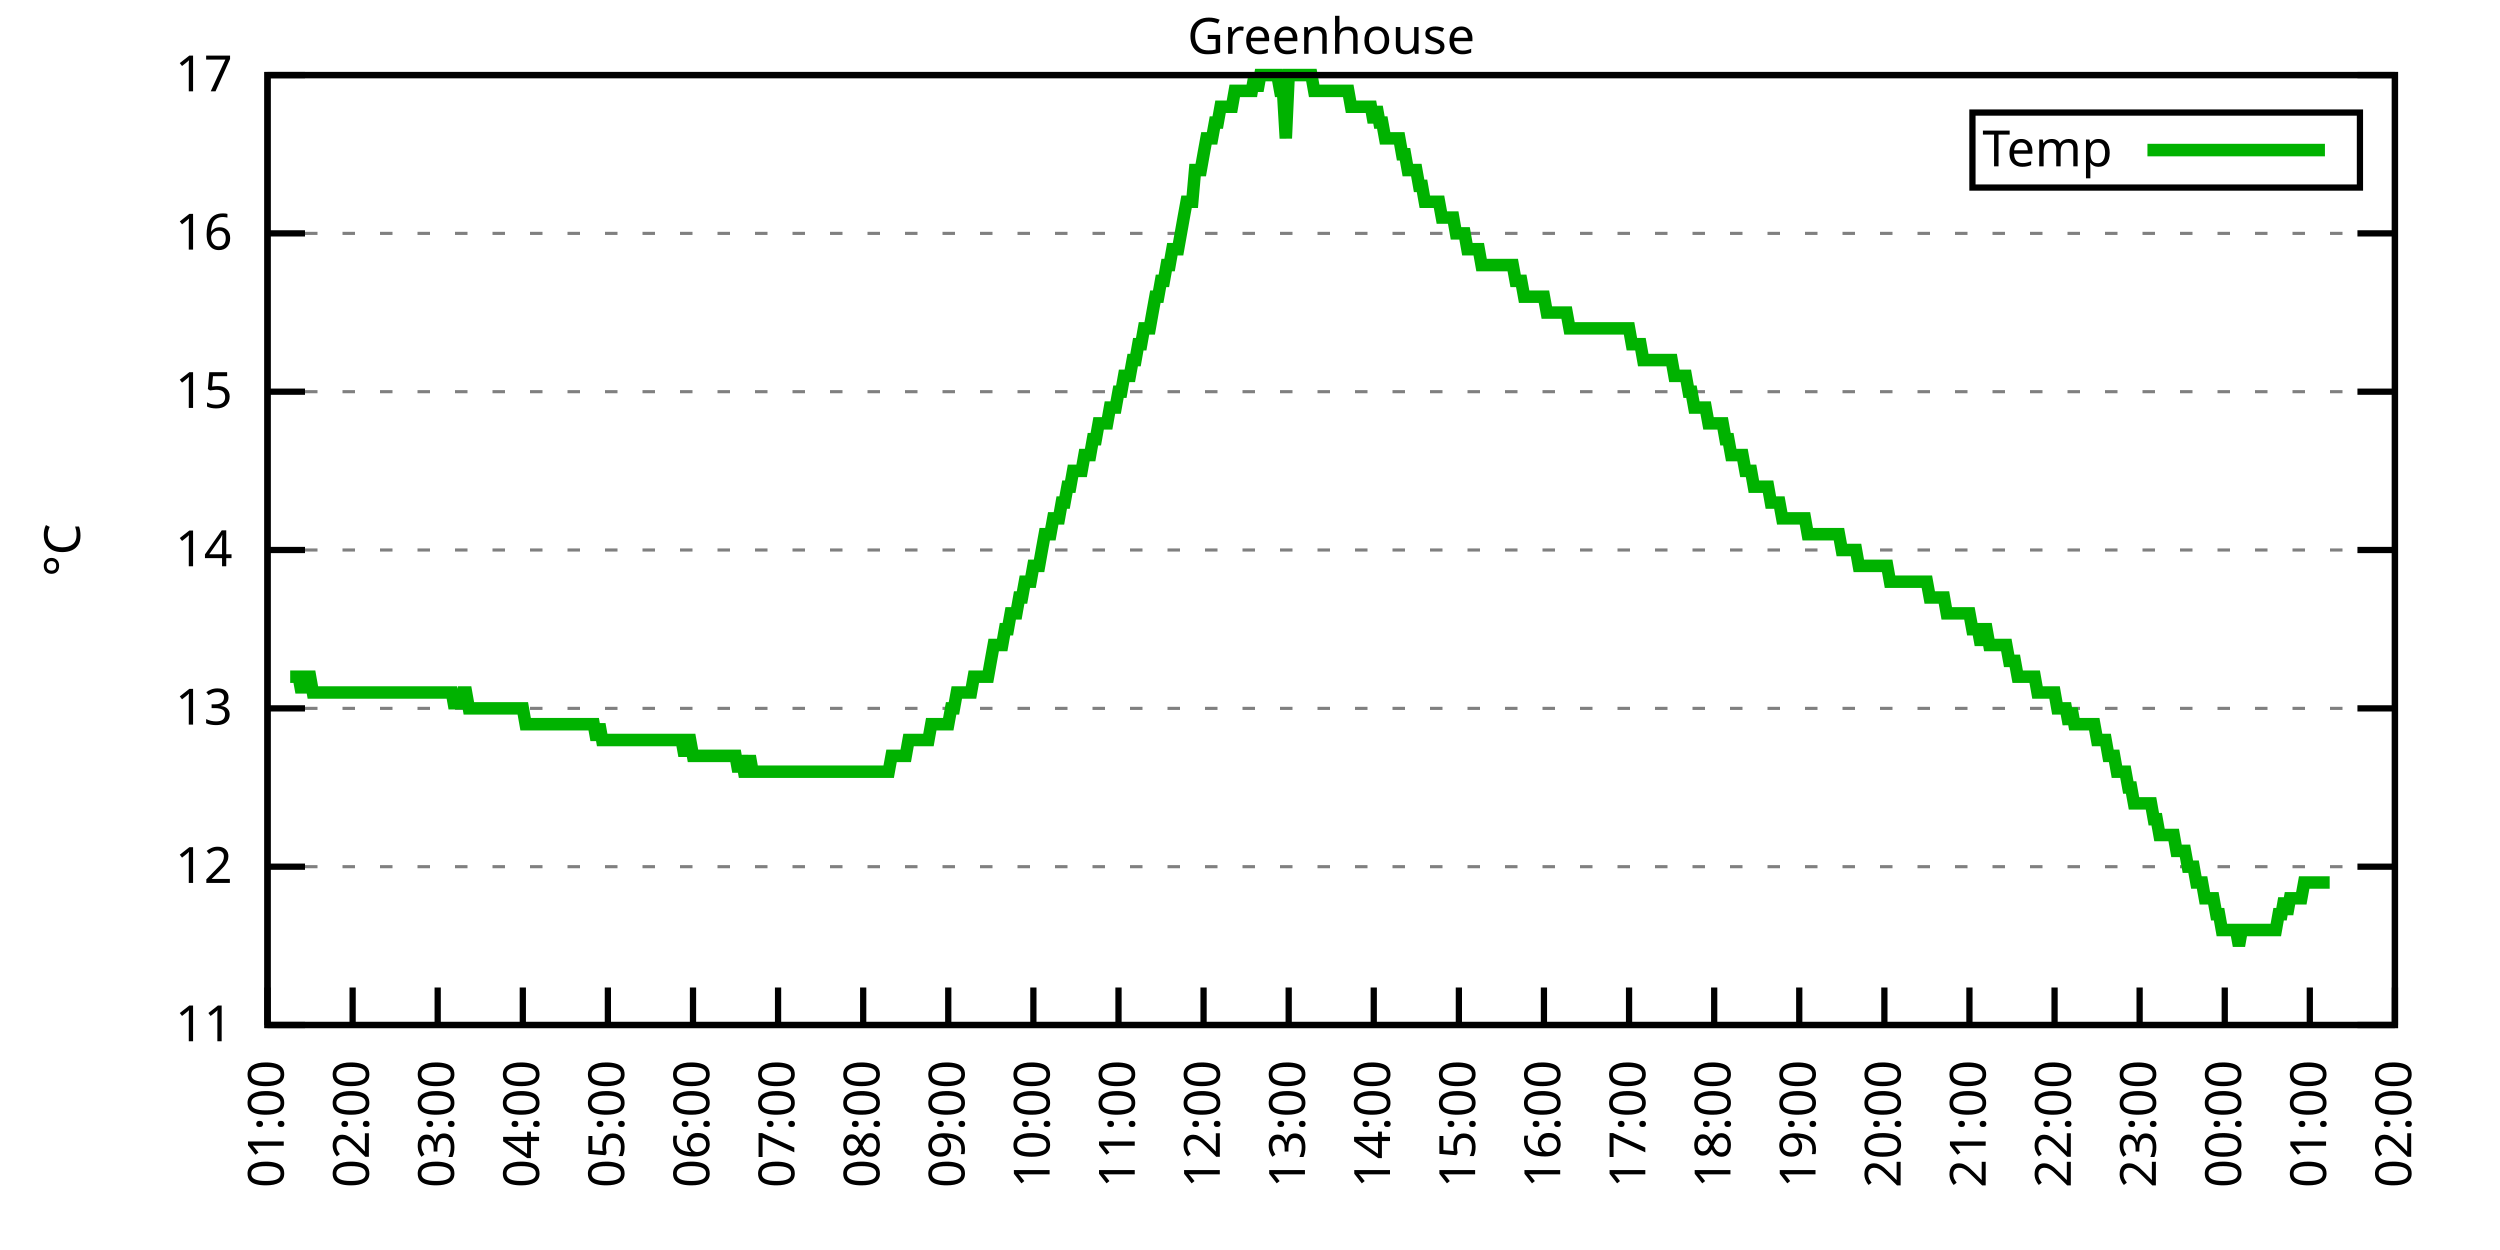
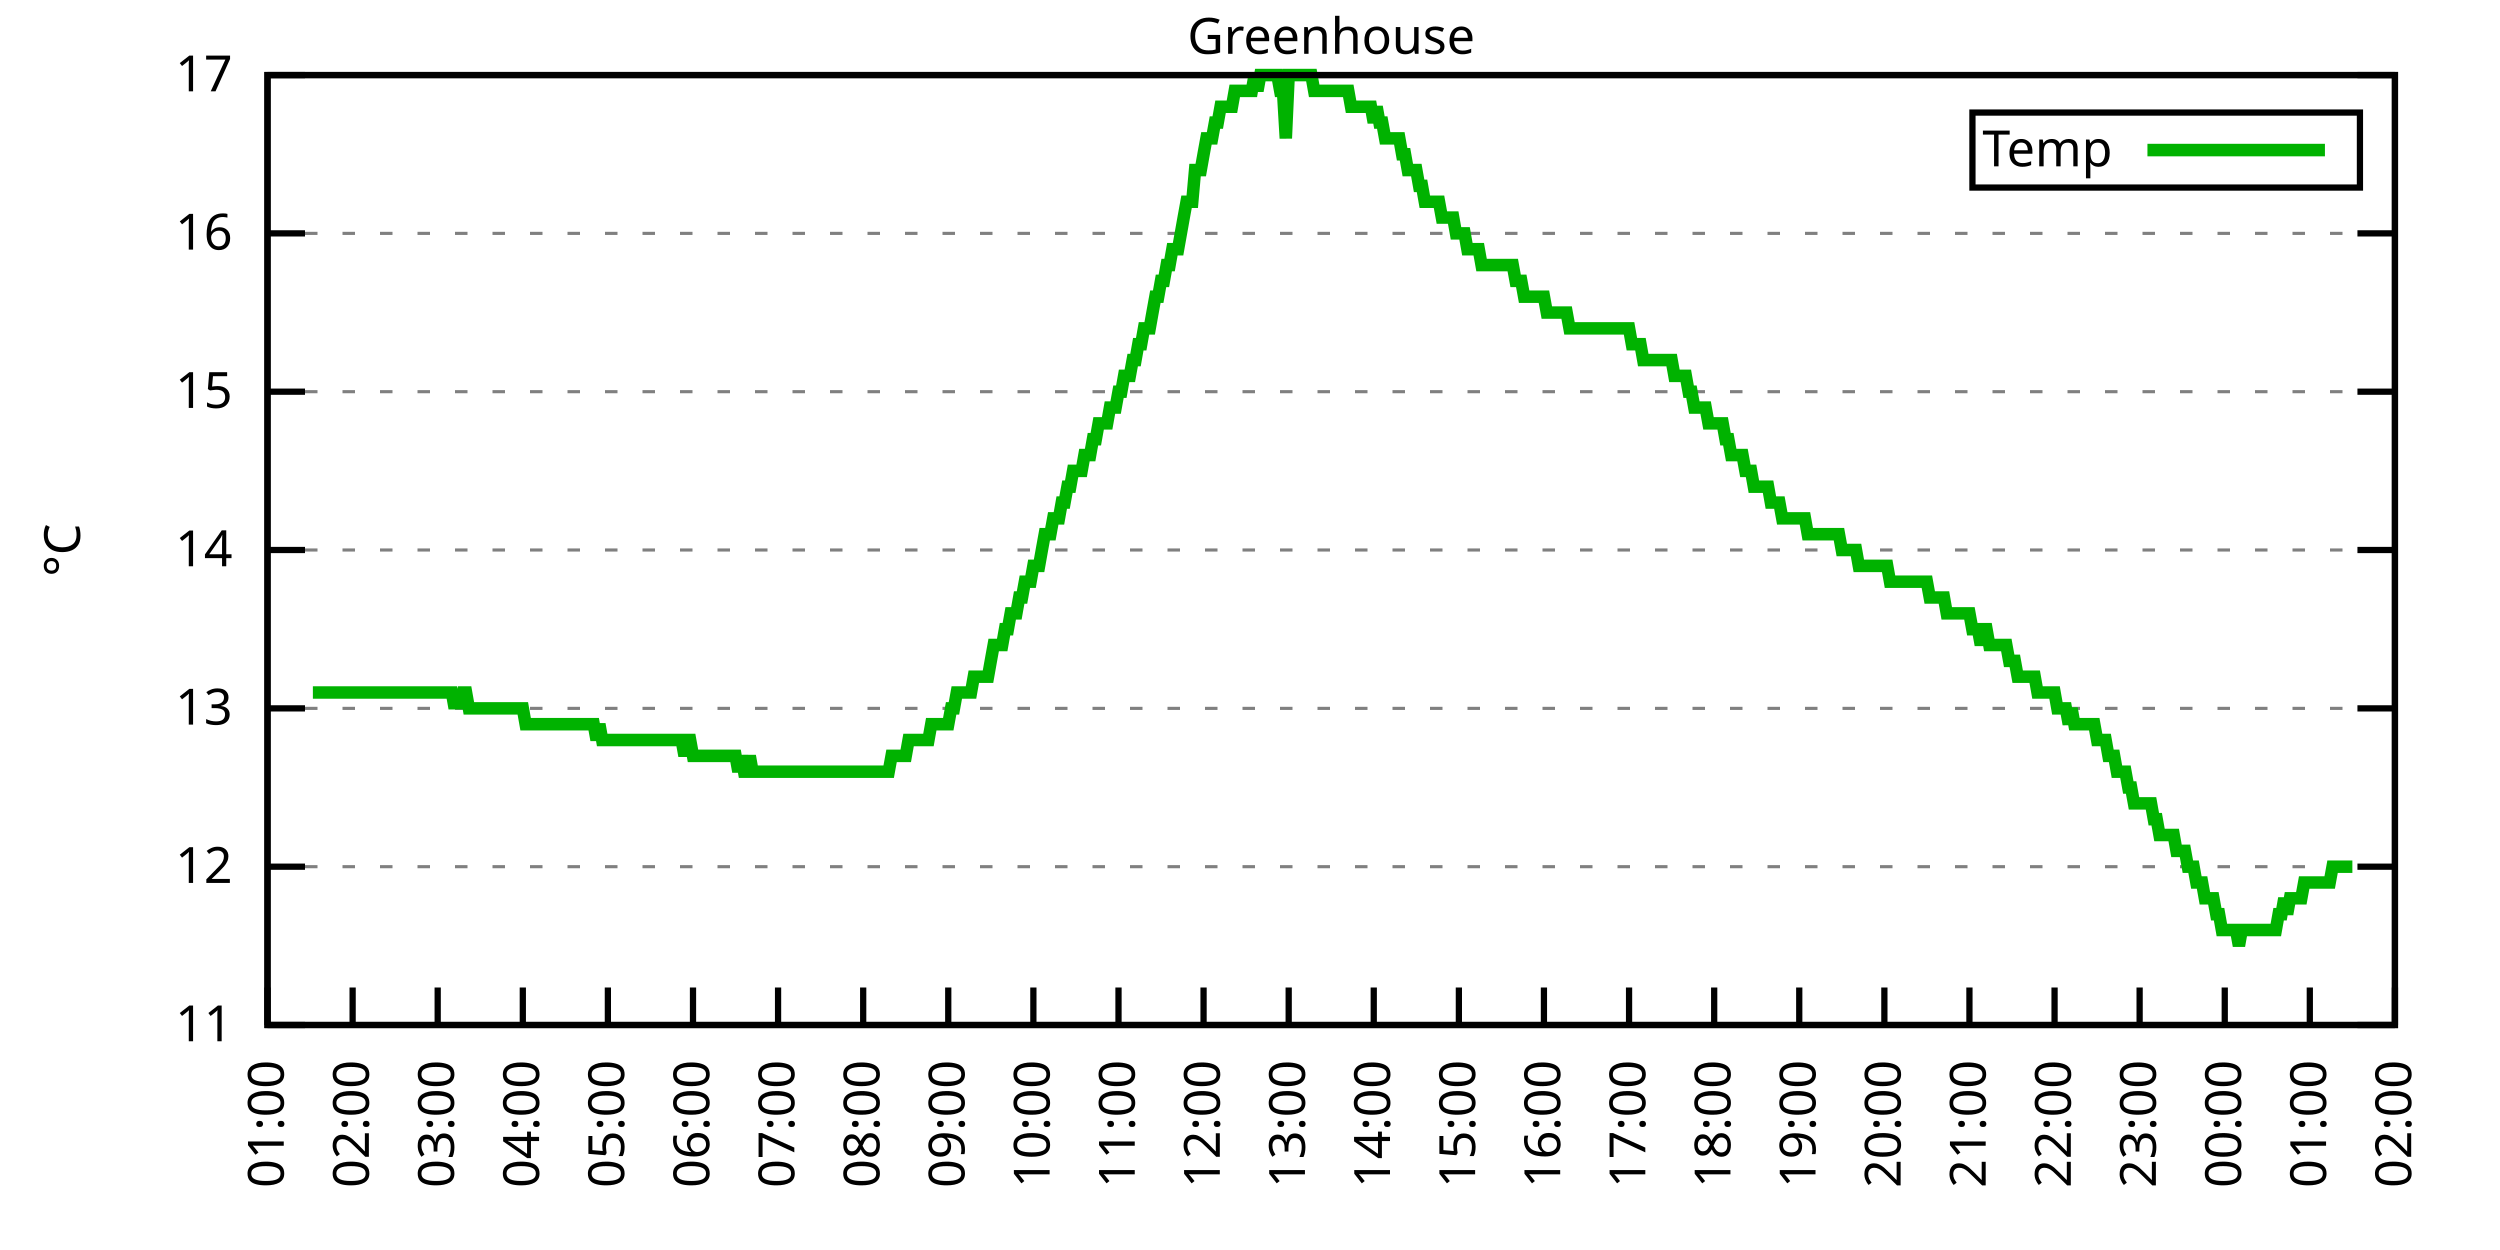
<svg xmlns="http://www.w3.org/2000/svg" xmlns:xlink="http://www.w3.org/1999/xlink" width="400" height="200" viewBox="0 0 400 200">
  <g id="gnuplot_canvas">
    <rect x="0" y="0" width="400" height="200" fill="none" />
    <defs>
      <circle id="gpDot" r="0.5" stroke-width="0.5" stroke="currentColor" />
      <path id="gpPt0" stroke-width="0.333" stroke="currentColor" d="M-1,0 h2 M0,-1 v2" />
      <path id="gpPt1" stroke-width="0.333" stroke="currentColor" d="M-1,-1 L1,1 M1,-1 L-1,1" />
      <path id="gpPt2" stroke-width="0.333" stroke="currentColor" d="M-1,0 L1,0 M0,-1 L0,1 M-1,-1 L1,1 M-1,1 L1,-1" />
      <rect id="gpPt3" stroke-width="0.333" stroke="currentColor" x="-1" y="-1" width="2" height="2" />
      <rect id="gpPt4" stroke-width="0.333" stroke="currentColor" fill="currentColor" x="-1" y="-1" width="2" height="2" />
      <circle id="gpPt5" stroke-width="0.333" stroke="currentColor" cx="0" cy="0" r="1" />
      <use xlink:href="#gpPt5" id="gpPt6" fill="currentColor" stroke="none" />
      <path id="gpPt7" stroke-width="0.333" stroke="currentColor" d="M0,-1.33 L-1.33,0.67 L1.33,0.67 z" />
      <use xlink:href="#gpPt7" id="gpPt8" fill="currentColor" stroke="none" />
      <use xlink:href="#gpPt7" id="gpPt9" stroke="currentColor" transform="rotate(180)" />
      <use xlink:href="#gpPt9" id="gpPt10" fill="currentColor" stroke="none" />
      <use xlink:href="#gpPt3" id="gpPt11" stroke="currentColor" transform="rotate(45)" />
      <use xlink:href="#gpPt11" id="gpPt12" fill="currentColor" stroke="none" />
      <path id="gpPt13" stroke-width="0.333" stroke="currentColor" d="M0,1.330 L1.265,0.411 L0.782,-1.067 L-0.782,-1.076 L-1.265,0.411 z" />
      <use xlink:href="#gpPt13" id="gpPt14" fill="currentColor" stroke="none" />
      <filter id="textbox" filterUnits="objectBoundingBox" x="0" y="0" height="1" width="1">
        <feFlood flood-color="white" flood-opacity="1" result="bgnd" />
        <feComposite in="SourceGraphic" in2="bgnd" operator="atop" />
      </filter>
      <filter id="greybox" filterUnits="objectBoundingBox" x="0" y="0" height="1" width="1">
        <feFlood flood-color="lightgrey" flood-opacity="1" result="grey" />
        <feComposite in="SourceGraphic" in2="grey" operator="atop" />
      </filter>
    </defs>
    <g fill="none" color="white" stroke="currentColor" stroke-width="1.00" stroke-linecap="butt" stroke-linejoin="miter">
</g>
    <g fill="none" color="black" stroke="currentColor" stroke-width="1.00" stroke-linecap="butt" stroke-linejoin="miter">
      <g stroke="none" shape-rendering="crispEdges">
        <polygon fill="rgb(255, 255, 255)" points="42.80,164.00 383.18,164.00 383.18,12.02 42.80,12.02 " />
      </g>
    </g>
    <g fill="none" color="black" stroke="currentColor" stroke-width="1.00" stroke-linecap="butt" stroke-linejoin="miter">
</g>
    <g fill="none" color="black" stroke="black" stroke-width="0.50" stroke-linecap="butt" stroke-linejoin="miter">
</g>
    <g fill="none" color="gray" stroke="currentColor" stroke-width="0.50" stroke-linecap="butt" stroke-linejoin="miter">
      <path stroke="gray" stroke-dasharray="2,4" class="gridline" d="M42.80,164.00 L383.19,164.00  " />
    </g>
    <g fill="none" color="gray" stroke="gray" stroke-width="1.00" stroke-linecap="butt" stroke-linejoin="miter">
</g>
    <g fill="none" color="black" stroke="currentColor" stroke-width="1.00" stroke-linecap="butt" stroke-linejoin="miter">
      <path stroke="black" d="M42.80,164.00 L48.80,164.00 M383.19,164.00 L377.19,164.00  " />
      <g transform="translate(37.20,166.60)" stroke="none" fill="black" font-family="Sans" font-size="8.00" text-anchor="end">
        <text>
          <tspan font-family="Sans"> 11</tspan>
        </text>
      </g>
    </g>
    <g fill="none" color="black" stroke="currentColor" stroke-width="1.00" stroke-linecap="butt" stroke-linejoin="miter">
</g>
    <g fill="none" color="black" stroke="black" stroke-width="0.50" stroke-linecap="butt" stroke-linejoin="miter">
</g>
    <g fill="none" color="gray" stroke="currentColor" stroke-width="0.50" stroke-linecap="butt" stroke-linejoin="miter">
      <path stroke="gray" stroke-dasharray="2,4" class="gridline" d="M42.80,138.67 L383.19,138.67  " />
    </g>
    <g fill="none" color="gray" stroke="gray" stroke-width="1.00" stroke-linecap="butt" stroke-linejoin="miter">
</g>
    <g fill="none" color="black" stroke="currentColor" stroke-width="1.00" stroke-linecap="butt" stroke-linejoin="miter">
      <path stroke="black" d="M42.80,138.67 L48.80,138.67 M383.19,138.67 L377.19,138.67  " />
      <g transform="translate(37.20,141.27)" stroke="none" fill="black" font-family="Sans" font-size="8.00" text-anchor="end">
        <text>
          <tspan font-family="Sans"> 12</tspan>
        </text>
      </g>
    </g>
    <g fill="none" color="black" stroke="currentColor" stroke-width="1.00" stroke-linecap="butt" stroke-linejoin="miter">
</g>
    <g fill="none" color="black" stroke="black" stroke-width="0.50" stroke-linecap="butt" stroke-linejoin="miter">
</g>
    <g fill="none" color="gray" stroke="currentColor" stroke-width="0.50" stroke-linecap="butt" stroke-linejoin="miter">
      <path stroke="gray" stroke-dasharray="2,4" class="gridline" d="M42.80,113.34 L383.19,113.34  " />
    </g>
    <g fill="none" color="gray" stroke="gray" stroke-width="1.00" stroke-linecap="butt" stroke-linejoin="miter">
</g>
    <g fill="none" color="black" stroke="currentColor" stroke-width="1.00" stroke-linecap="butt" stroke-linejoin="miter">
      <path stroke="black" d="M42.80,113.34 L48.80,113.34 M383.19,113.34 L377.19,113.34  " />
      <g transform="translate(37.20,115.94)" stroke="none" fill="black" font-family="Sans" font-size="8.00" text-anchor="end">
        <text>
          <tspan font-family="Sans"> 13</tspan>
        </text>
      </g>
    </g>
    <g fill="none" color="black" stroke="currentColor" stroke-width="1.00" stroke-linecap="butt" stroke-linejoin="miter">
</g>
    <g fill="none" color="black" stroke="black" stroke-width="0.50" stroke-linecap="butt" stroke-linejoin="miter">
</g>
    <g fill="none" color="gray" stroke="currentColor" stroke-width="0.50" stroke-linecap="butt" stroke-linejoin="miter">
      <path stroke="gray" stroke-dasharray="2,4" class="gridline" d="M42.80,88.00 L383.19,88.00  " />
    </g>
    <g fill="none" color="gray" stroke="gray" stroke-width="1.00" stroke-linecap="butt" stroke-linejoin="miter">
</g>
    <g fill="none" color="black" stroke="currentColor" stroke-width="1.00" stroke-linecap="butt" stroke-linejoin="miter">
      <path stroke="black" d="M42.80,88.00 L48.80,88.00 M383.19,88.00 L377.19,88.00  " />
      <g transform="translate(37.20,90.60)" stroke="none" fill="black" font-family="Sans" font-size="8.00" text-anchor="end">
        <text>
          <tspan font-family="Sans"> 14</tspan>
        </text>
      </g>
    </g>
    <g fill="none" color="black" stroke="currentColor" stroke-width="1.00" stroke-linecap="butt" stroke-linejoin="miter">
</g>
    <g fill="none" color="black" stroke="black" stroke-width="0.50" stroke-linecap="butt" stroke-linejoin="miter">
</g>
    <g fill="none" color="gray" stroke="currentColor" stroke-width="0.50" stroke-linecap="butt" stroke-linejoin="miter">
      <path stroke="gray" stroke-dasharray="2,4" class="gridline" d="M42.80,62.67 L383.19,62.67  " />
    </g>
    <g fill="none" color="gray" stroke="gray" stroke-width="1.00" stroke-linecap="butt" stroke-linejoin="miter">
</g>
    <g fill="none" color="black" stroke="currentColor" stroke-width="1.00" stroke-linecap="butt" stroke-linejoin="miter">
      <path stroke="black" d="M42.80,62.67 L48.80,62.67 M383.19,62.67 L377.19,62.67  " />
      <g transform="translate(37.20,65.27)" stroke="none" fill="black" font-family="Sans" font-size="8.00" text-anchor="end">
        <text>
          <tspan font-family="Sans"> 15</tspan>
        </text>
      </g>
    </g>
    <g fill="none" color="black" stroke="currentColor" stroke-width="1.00" stroke-linecap="butt" stroke-linejoin="miter">
</g>
    <g fill="none" color="black" stroke="black" stroke-width="0.50" stroke-linecap="butt" stroke-linejoin="miter">
</g>
    <g fill="none" color="gray" stroke="currentColor" stroke-width="0.50" stroke-linecap="butt" stroke-linejoin="miter">
      <path stroke="gray" stroke-dasharray="2,4" class="gridline" d="M42.80,37.34 L383.19,37.34  " />
    </g>
    <g fill="none" color="gray" stroke="gray" stroke-width="1.00" stroke-linecap="butt" stroke-linejoin="miter">
</g>
    <g fill="none" color="black" stroke="currentColor" stroke-width="1.00" stroke-linecap="butt" stroke-linejoin="miter">
      <path stroke="black" d="M42.80,37.34 L48.80,37.34 M383.19,37.34 L377.19,37.34  " />
      <g transform="translate(37.20,39.94)" stroke="none" fill="black" font-family="Sans" font-size="8.00" text-anchor="end">
        <text>
          <tspan font-family="Sans"> 16</tspan>
        </text>
      </g>
    </g>
    <g fill="none" color="black" stroke="currentColor" stroke-width="1.00" stroke-linecap="butt" stroke-linejoin="miter">
</g>
    <g fill="none" color="black" stroke="black" stroke-width="0.50" stroke-linecap="butt" stroke-linejoin="miter">
</g>
    <g fill="none" color="gray" stroke="currentColor" stroke-width="0.50" stroke-linecap="butt" stroke-linejoin="miter">
      <path stroke="gray" stroke-dasharray="2,4" class="gridline" d="M42.80,12.01 L383.19,12.01  " />
    </g>
    <g fill="none" color="gray" stroke="gray" stroke-width="1.00" stroke-linecap="butt" stroke-linejoin="miter">
</g>
    <g fill="none" color="black" stroke="currentColor" stroke-width="1.00" stroke-linecap="butt" stroke-linejoin="miter">
      <path stroke="black" d="M42.80,12.01 L48.80,12.01 M383.19,12.01 L377.19,12.01  " />
      <g transform="translate(37.20,14.61)" stroke="none" fill="black" font-family="Sans" font-size="8.00" text-anchor="end">
        <text>
          <tspan font-family="Sans"> 17</tspan>
        </text>
      </g>
    </g>
    <g fill="none" color="black" stroke="currentColor" stroke-width="1.00" stroke-linecap="butt" stroke-linejoin="miter">
      <path stroke="black" d="M42.80,164.00 L42.80,158.00  " />
      <g transform="translate(45.40,169.60) rotate(270.00)" stroke="none" fill="black" font-family="Sans" font-size="8.00" text-anchor="end">
        <text>
          <tspan font-family="Sans">01:00</tspan>
        </text>
      </g>
    </g>
    <g fill="none" color="black" stroke="currentColor" stroke-width="1.00" stroke-linecap="butt" stroke-linejoin="miter">
      <path stroke="black" d="M56.42,164.00 L56.42,158.00  " />
      <g transform="translate(59.02,169.60) rotate(270.00)" stroke="none" fill="black" font-family="Sans" font-size="8.00" text-anchor="end">
        <text>
          <tspan font-family="Sans">02:00</tspan>
        </text>
      </g>
    </g>
    <g fill="none" color="black" stroke="currentColor" stroke-width="1.00" stroke-linecap="butt" stroke-linejoin="miter">
      <path stroke="black" d="M70.03,164.00 L70.03,158.00  " />
      <g transform="translate(72.63,169.60) rotate(270.00)" stroke="none" fill="black" font-family="Sans" font-size="8.00" text-anchor="end">
        <text>
          <tspan font-family="Sans">03:00</tspan>
        </text>
      </g>
    </g>
    <g fill="none" color="black" stroke="currentColor" stroke-width="1.00" stroke-linecap="butt" stroke-linejoin="miter">
      <path stroke="black" d="M83.65,164.00 L83.65,158.00  " />
      <g transform="translate(86.25,169.60) rotate(270.00)" stroke="none" fill="black" font-family="Sans" font-size="8.00" text-anchor="end">
        <text>
          <tspan font-family="Sans">04:00</tspan>
        </text>
      </g>
    </g>
    <g fill="none" color="black" stroke="currentColor" stroke-width="1.00" stroke-linecap="butt" stroke-linejoin="miter">
      <path stroke="black" d="M97.26,164.00 L97.26,158.00  " />
      <g transform="translate(99.86,169.60) rotate(270.00)" stroke="none" fill="black" font-family="Sans" font-size="8.00" text-anchor="end">
        <text>
          <tspan font-family="Sans">05:00</tspan>
        </text>
      </g>
    </g>
    <g fill="none" color="black" stroke="currentColor" stroke-width="1.00" stroke-linecap="butt" stroke-linejoin="miter">
      <path stroke="black" d="M110.88,164.00 L110.88,158.00  " />
      <g transform="translate(113.48,169.60) rotate(270.00)" stroke="none" fill="black" font-family="Sans" font-size="8.00" text-anchor="end">
        <text>
          <tspan font-family="Sans">06:00</tspan>
        </text>
      </g>
    </g>
    <g fill="none" color="black" stroke="currentColor" stroke-width="1.00" stroke-linecap="butt" stroke-linejoin="miter">
      <path stroke="black" d="M124.49,164.00 L124.49,158.00  " />
      <g transform="translate(127.09,169.60) rotate(270.00)" stroke="none" fill="black" font-family="Sans" font-size="8.00" text-anchor="end">
        <text>
          <tspan font-family="Sans">07:00</tspan>
        </text>
      </g>
    </g>
    <g fill="none" color="black" stroke="currentColor" stroke-width="1.00" stroke-linecap="butt" stroke-linejoin="miter">
      <path stroke="black" d="M138.11,164.00 L138.11,158.00  " />
      <g transform="translate(140.71,169.60) rotate(270.00)" stroke="none" fill="black" font-family="Sans" font-size="8.00" text-anchor="end">
        <text>
          <tspan font-family="Sans">08:00</tspan>
        </text>
      </g>
    </g>
    <g fill="none" color="black" stroke="currentColor" stroke-width="1.00" stroke-linecap="butt" stroke-linejoin="miter">
      <path stroke="black" d="M151.72,164.00 L151.72,158.00  " />
      <g transform="translate(154.32,169.60) rotate(270.00)" stroke="none" fill="black" font-family="Sans" font-size="8.00" text-anchor="end">
        <text>
          <tspan font-family="Sans">09:00</tspan>
        </text>
      </g>
    </g>
    <g fill="none" color="black" stroke="currentColor" stroke-width="1.00" stroke-linecap="butt" stroke-linejoin="miter">
      <path stroke="black" d="M165.34,164.00 L165.34,158.00  " />
      <g transform="translate(167.94,169.60) rotate(270.00)" stroke="none" fill="black" font-family="Sans" font-size="8.00" text-anchor="end">
        <text>
          <tspan font-family="Sans">10:00</tspan>
        </text>
      </g>
    </g>
    <g fill="none" color="black" stroke="currentColor" stroke-width="1.00" stroke-linecap="butt" stroke-linejoin="miter">
      <path stroke="black" d="M178.96,164.00 L178.96,158.00  " />
      <g transform="translate(181.56,169.60) rotate(270.00)" stroke="none" fill="black" font-family="Sans" font-size="8.00" text-anchor="end">
        <text>
          <tspan font-family="Sans">11:00</tspan>
        </text>
      </g>
    </g>
    <g fill="none" color="black" stroke="currentColor" stroke-width="1.00" stroke-linecap="butt" stroke-linejoin="miter">
      <path stroke="black" d="M192.57,164.00 L192.57,158.00  " />
      <g transform="translate(195.17,169.60) rotate(270.00)" stroke="none" fill="black" font-family="Sans" font-size="8.00" text-anchor="end">
        <text>
          <tspan font-family="Sans">12:00</tspan>
        </text>
      </g>
    </g>
    <g fill="none" color="black" stroke="currentColor" stroke-width="1.00" stroke-linecap="butt" stroke-linejoin="miter">
      <path stroke="black" d="M206.19,164.00 L206.19,158.00  " />
      <g transform="translate(208.79,169.60) rotate(270.00)" stroke="none" fill="black" font-family="Sans" font-size="8.00" text-anchor="end">
        <text>
          <tspan font-family="Sans">13:00</tspan>
        </text>
      </g>
    </g>
    <g fill="none" color="black" stroke="currentColor" stroke-width="1.00" stroke-linecap="butt" stroke-linejoin="miter">
      <path stroke="black" d="M219.80,164.00 L219.80,158.00  " />
      <g transform="translate(222.40,169.60) rotate(270.00)" stroke="none" fill="black" font-family="Sans" font-size="8.00" text-anchor="end">
        <text>
          <tspan font-family="Sans">14:00</tspan>
        </text>
      </g>
    </g>
    <g fill="none" color="black" stroke="currentColor" stroke-width="1.00" stroke-linecap="butt" stroke-linejoin="miter">
      <path stroke="black" d="M233.42,164.00 L233.42,158.00  " />
      <g transform="translate(236.02,169.60) rotate(270.00)" stroke="none" fill="black" font-family="Sans" font-size="8.00" text-anchor="end">
        <text>
          <tspan font-family="Sans">15:00</tspan>
        </text>
      </g>
    </g>
    <g fill="none" color="black" stroke="currentColor" stroke-width="1.00" stroke-linecap="butt" stroke-linejoin="miter">
      <path stroke="black" d="M247.03,164.00 L247.03,158.00  " />
      <g transform="translate(249.63,169.60) rotate(270.00)" stroke="none" fill="black" font-family="Sans" font-size="8.00" text-anchor="end">
        <text>
          <tspan font-family="Sans">16:00</tspan>
        </text>
      </g>
    </g>
    <g fill="none" color="black" stroke="currentColor" stroke-width="1.00" stroke-linecap="butt" stroke-linejoin="miter">
      <path stroke="black" d="M260.65,164.00 L260.65,158.00  " />
      <g transform="translate(263.25,169.60) rotate(270.00)" stroke="none" fill="black" font-family="Sans" font-size="8.00" text-anchor="end">
        <text>
          <tspan font-family="Sans">17:00</tspan>
        </text>
      </g>
    </g>
    <g fill="none" color="black" stroke="currentColor" stroke-width="1.00" stroke-linecap="butt" stroke-linejoin="miter">
      <path stroke="black" d="M274.27,164.00 L274.27,158.00  " />
      <g transform="translate(276.87,169.60) rotate(270.00)" stroke="none" fill="black" font-family="Sans" font-size="8.00" text-anchor="end">
        <text>
          <tspan font-family="Sans">18:00</tspan>
        </text>
      </g>
    </g>
    <g fill="none" color="black" stroke="currentColor" stroke-width="1.00" stroke-linecap="butt" stroke-linejoin="miter">
      <path stroke="black" d="M287.88,164.00 L287.88,158.00  " />
      <g transform="translate(290.48,169.60) rotate(270.00)" stroke="none" fill="black" font-family="Sans" font-size="8.00" text-anchor="end">
        <text>
          <tspan font-family="Sans">19:00</tspan>
        </text>
      </g>
    </g>
    <g fill="none" color="black" stroke="currentColor" stroke-width="1.00" stroke-linecap="butt" stroke-linejoin="miter">
      <path stroke="black" d="M301.50,164.00 L301.50,158.00  " />
      <g transform="translate(304.10,169.60) rotate(270.00)" stroke="none" fill="black" font-family="Sans" font-size="8.00" text-anchor="end">
        <text>
          <tspan font-family="Sans">20:00</tspan>
        </text>
      </g>
    </g>
    <g fill="none" color="black" stroke="currentColor" stroke-width="1.00" stroke-linecap="butt" stroke-linejoin="miter">
      <path stroke="black" d="M315.11,164.00 L315.11,158.00  " />
      <g transform="translate(317.71,169.60) rotate(270.00)" stroke="none" fill="black" font-family="Sans" font-size="8.00" text-anchor="end">
        <text>
          <tspan font-family="Sans">21:00</tspan>
        </text>
      </g>
    </g>
    <g fill="none" color="black" stroke="currentColor" stroke-width="1.00" stroke-linecap="butt" stroke-linejoin="miter">
      <path stroke="black" d="M328.73,164.00 L328.73,158.00  " />
      <g transform="translate(331.33,169.60) rotate(270.00)" stroke="none" fill="black" font-family="Sans" font-size="8.00" text-anchor="end">
        <text>
          <tspan font-family="Sans">22:00</tspan>
        </text>
      </g>
    </g>
    <g fill="none" color="black" stroke="currentColor" stroke-width="1.00" stroke-linecap="butt" stroke-linejoin="miter">
      <path stroke="black" d="M342.34,164.00 L342.34,158.00  " />
      <g transform="translate(344.94,169.60) rotate(270.00)" stroke="none" fill="black" font-family="Sans" font-size="8.00" text-anchor="end">
        <text>
          <tspan font-family="Sans">23:00</tspan>
        </text>
      </g>
    </g>
    <g fill="none" color="black" stroke="currentColor" stroke-width="1.00" stroke-linecap="butt" stroke-linejoin="miter">
      <path stroke="black" d="M355.96,164.00 L355.96,158.00  " />
      <g transform="translate(358.56,169.60) rotate(270.00)" stroke="none" fill="black" font-family="Sans" font-size="8.00" text-anchor="end">
        <text>
          <tspan font-family="Sans">00:00</tspan>
        </text>
      </g>
    </g>
    <g fill="none" color="black" stroke="currentColor" stroke-width="1.00" stroke-linecap="butt" stroke-linejoin="miter">
      <path stroke="black" d="M369.57,164.00 L369.57,158.00  " />
      <g transform="translate(372.17,169.60) rotate(270.00)" stroke="none" fill="black" font-family="Sans" font-size="8.00" text-anchor="end">
        <text>
          <tspan font-family="Sans">01:00</tspan>
        </text>
      </g>
    </g>
    <g fill="none" color="black" stroke="currentColor" stroke-width="1.00" stroke-linecap="butt" stroke-linejoin="miter">
      <path stroke="black" d="M383.19,164.00 L383.19,158.00  " />
      <g transform="translate(385.79,169.60) rotate(270.00)" stroke="none" fill="black" font-family="Sans" font-size="8.00" text-anchor="end">
        <text>
          <tspan font-family="Sans">02:00</tspan>
        </text>
      </g>
    </g>
    <g fill="none" color="black" stroke="currentColor" stroke-width="1.00" stroke-linecap="butt" stroke-linejoin="miter">
</g>
    <g fill="none" color="black" stroke="currentColor" stroke-width="1.00" stroke-linecap="butt" stroke-linejoin="miter">
      <path stroke="black" d="M42.80,12.01 L42.80,164.00 L383.19,164.00 L383.19,12.01 L42.80,12.01 Z  " />
    </g>
    <g fill="none" color="black" stroke="currentColor" stroke-width="1.00" stroke-linecap="butt" stroke-linejoin="miter">
</g>
    <g fill="none" color="black" stroke="currentColor" stroke-width="1.00" stroke-linecap="butt" stroke-linejoin="miter">
      <path stroke="black" d="M315.59,30.01 L315.59,18.01 L377.59,18.01 L377.59,30.01 L315.59,30.01 Z  " />
    </g>
    <g id="Greenhouse_plot_1">
      <g fill="none" color="white" stroke="black" stroke-width="2.00" stroke-linecap="butt" stroke-linejoin="miter">
</g>
      <g fill="none" color="black" stroke="currentColor" stroke-width="2.00" stroke-linecap="butt" stroke-linejoin="miter">
        <g transform="translate(337.99,26.61)" stroke="none" fill="black" font-family="Sans" font-size="8.00" text-anchor="end">
          <text>
            <tspan font-family="Sans">Temp</tspan>
          </text>
        </g>
      </g>
      <g fill="none" color="black" stroke="currentColor" stroke-width="2.00" stroke-linecap="butt" stroke-linejoin="miter">
-         <path stroke="rgb(  0, 178,   0)" d="M343.59,24.01 L371.99,24.01 M46.43,108.27 L46.88,108.27 L47.34,108.27 L47.79,108.27 L48.25,110.80 L48.70,108.27   L49.15,108.27 L49.61,108.27 L50.06,110.80 L50.52,110.80 L50.97,110.80 L51.42,110.80 L51.88,110.80 L52.33,110.80   L52.78,110.80 L53.24,110.80 L53.69,110.80 L54.15,110.80 L54.60,110.80 L55.05,110.80 L55.51,110.80 L55.96,110.80   L56.42,110.80 L56.87,110.80 L57.32,110.80 L57.78,110.80 L58.23,110.80 L58.68,110.80 L59.14,110.80 L59.59,110.80   L60.05,110.80 L60.50,110.80 L60.95,110.80 L61.41,110.80 L61.86,110.80 L62.32,110.80 L62.77,110.80 L63.22,110.80   L63.68,110.80 L64.13,110.80 L64.58,110.80 L65.04,110.80 L65.49,110.80 L65.95,110.80 L66.40,110.80 L66.85,110.80   L67.31,110.80 L67.76,110.80 L68.22,110.80 L68.67,110.80 L69.12,110.80 L69.58,110.80 L70.03,110.80 L70.49,110.80   L70.94,110.80 L71.39,110.80 L71.85,110.80 L72.30,110.80 L72.75,113.34 L73.21,110.80 L73.66,113.34 L74.12,110.80   L74.57,110.80 L75.02,113.34 L75.48,113.34 L75.93,113.34 L76.39,113.34 L76.84,113.34 L77.29,113.34 L77.75,113.34   L78.20,113.34 L78.65,113.34 L79.11,113.34 L79.56,113.34 L80.02,113.34 L80.47,113.34 L80.92,113.34 L81.38,113.34   L81.83,113.34 L82.29,113.34 L82.74,113.34 L83.19,113.34 L83.65,113.34 L84.10,115.87 L84.55,115.87 L85.01,115.87   L85.46,115.87 L85.92,115.87 L86.37,115.87 L86.82,115.87 L87.28,115.87 L87.73,115.87 L88.19,115.87 L88.64,115.87   L89.09,115.87 L89.55,115.87 L90.00,115.87 L90.45,115.87 L90.91,115.87 L91.36,115.87 L91.82,115.87 L92.27,115.87   L92.72,115.87 L93.18,115.87 L93.63,115.87 L94.09,115.87 L94.54,115.87 L94.99,115.87 L95.45,118.40 L95.90,115.87   L96.35,118.40 L96.81,118.40 L97.26,118.40 L97.72,118.40 L98.17,118.40 L98.62,118.40 L99.08,118.40 L99.53,118.40   L99.99,118.40 L100.44,118.40 L100.89,118.40 L101.35,118.40 L101.80,118.40 L102.25,118.40 L102.71,118.40 L103.16,118.40   L103.62,118.40 L104.07,118.40 L104.52,118.40 L104.98,118.40 L105.43,118.40 L105.89,118.40 L106.34,118.40 L106.79,118.40   L107.25,118.40 L107.70,118.40 L108.15,118.40 L108.61,118.40 L109.06,118.40 L109.52,120.94 L109.97,118.40 L110.42,118.40   L110.88,120.94 L111.33,120.94 L111.79,120.94 L112.24,120.94 L112.69,120.94 L113.15,120.94 L113.60,120.94 L114.05,120.94   L114.51,120.94 L114.96,120.94 L115.42,120.94 L115.87,120.94 L116.32,120.94 L116.78,120.94 L117.23,120.94 L117.69,120.94   L118.14,123.47 L118.59,120.94 L119.05,123.47 L119.50,123.47 L119.96,120.94 L120.41,123.47 L120.86,123.47 L121.32,123.47   L121.77,123.47 L122.22,123.47 L122.68,123.47 L123.13,123.47 L123.59,123.47 L124.04,123.47 L124.49,123.47 L124.95,123.47   L125.40,123.47 L125.86,123.47 L126.31,123.47 L126.76,123.47 L127.22,123.47 L127.67,123.47 L128.12,123.47 L128.58,123.47   L129.03,123.47 L129.49,123.47 L129.94,123.47 L130.39,123.47 L130.85,123.47 L131.30,123.47 L131.76,123.47 L132.21,123.47   L132.66,123.47 L133.12,123.47 L133.57,123.47 L134.02,123.47 L134.48,123.47 L134.93,123.47 L135.39,123.47 L135.84,123.47   L136.29,123.47 L136.75,123.47 L137.20,123.47 L137.66,123.47 L138.11,123.47 L138.56,123.47 L139.02,123.47 L139.47,123.47   L139.92,123.47 L140.38,123.47 L140.83,123.47 L141.29,123.47 L141.74,123.47 L142.19,123.47 L142.65,120.94 L143.10,120.94   L143.56,120.94 L144.01,120.94 L144.46,120.94 L144.92,120.94 L145.37,118.40 L145.82,118.40 L146.28,118.40 L146.73,118.40   L147.19,118.40 L147.64,118.40 L148.09,118.40 L148.55,118.40 L149.00,115.87 L149.46,115.87 L149.91,115.87 L150.36,115.87   L150.82,115.87 L151.27,115.87 L151.72,115.87 L152.18,113.34 L152.63,113.34 L153.09,110.80 L153.54,110.80 L153.99,110.80   L154.45,110.80 L154.90,110.80 L155.36,110.80 L155.81,108.27 L156.26,108.27 L156.72,108.27 L157.17,108.27 L157.62,108.27   L158.08,108.27 L158.53,105.74 L158.99,103.20 L159.44,103.20 L159.89,103.20 L160.35,103.20 L160.80,100.67 L161.26,100.67   L161.71,98.14 L162.16,98.14 L162.62,98.14 L163.07,95.60 L163.52,95.60 L163.98,93.07 L164.43,93.07 L164.89,93.07   L165.34,90.54 L165.79,90.54 L166.25,90.54 L166.70,88.00 L167.16,85.47 L167.61,85.47 L168.06,85.47 L168.52,82.94   L168.97,82.94 L169.43,82.94 L169.88,80.41 L170.33,80.41 L170.79,77.87 L171.24,77.87 L171.69,75.34 L172.15,75.34   L172.60,75.34 L173.06,75.34 L173.51,72.81 L173.96,72.81 L174.42,72.81 L174.87,70.27 L175.33,70.27 L175.78,67.74   L176.23,67.74 L176.69,67.74 L177.14,67.74 L177.59,65.21 L178.05,65.21 L178.50,65.21 L178.96,62.67 L179.41,62.67   L179.86,60.14 L180.32,60.14 L180.77,60.14 L181.23,57.61 L181.68,57.61 L182.13,55.07 L182.59,55.07 L183.04,52.54   L183.49,52.54 L183.95,52.54 L184.40,50.01 L184.86,47.47 L185.31,47.47 L185.76,44.94 L186.22,44.94 L186.67,42.41   L187.13,42.41 L187.58,39.87 L188.03,39.87 L188.49,39.87 L188.94,37.34 L189.39,34.81 L189.85,32.28 L190.30,32.28   L190.76,32.28 L191.21,27.21 L191.66,27.21 L192.12,27.21 L192.57,24.68 L193.03,22.14 L193.48,22.14 L193.93,22.14   L194.39,19.61 L194.84,19.61 L195.29,17.08 L195.75,17.08 L196.20,17.08 L196.66,17.08 L197.11,17.08 L197.56,14.54   L198.02,14.54 L198.47,14.54 L198.93,14.54 L199.38,14.54 L199.83,14.54 L200.29,14.54 L200.74,12.01 L201.19,14.54   L201.65,12.01 L202.10,12.01 L202.56,12.01 L203.01,12.01 L203.46,12.01 L203.92,12.01 L204.37,12.01 L204.83,14.54   L205.28,14.54 L205.73,22.14 L206.19,12.01 L206.64,12.01 L207.09,12.01 L207.55,12.01 L208.00,12.01 L208.46,12.01   L208.91,12.01 L209.36,12.01 L209.82,12.01 L210.27,14.54 L210.73,14.54 L211.18,14.54 L211.63,14.54 L212.09,14.54   L212.54,14.54 L213.00,14.54 L213.45,14.54 L213.90,14.54 L214.36,14.54 L214.81,14.54 L215.26,14.54 L215.72,14.54   L216.17,17.08 L216.63,17.08 L217.08,17.08 L217.53,17.08 L217.99,17.08 L218.44,17.08 L218.90,17.08 L219.35,17.08   L219.80,19.61 L220.26,17.08 L220.71,19.61 L221.16,19.61 L221.62,22.14 L222.07,22.14 L222.53,22.14 L222.98,22.14   L223.43,22.14 L223.89,22.14 L224.34,24.68 L224.80,24.68 L225.25,27.21 L225.70,27.21 L226.16,27.21 L226.61,27.21   L227.06,29.74 L227.52,29.74 L227.97,32.28 L228.43,32.28 L228.88,32.28 L229.33,32.28 L229.79,32.28 L230.24,32.28   L230.70,34.81 L231.15,34.81 L231.60,34.81 L232.06,34.81 L232.51,34.81 L232.96,37.34 L233.42,37.34 L233.87,37.34   L234.33,37.34 L234.78,39.87 L235.23,39.87 L235.69,39.87 L236.14,39.87 L236.60,39.87 L237.05,42.41 L237.50,42.41   L237.96,42.41 L238.41,42.41 L238.86,42.41 L239.32,42.41 L239.77,42.41 L240.23,42.41 L240.68,42.41 L241.13,42.41   L241.59,42.41 L242.04,42.41 L242.50,44.94 L242.95,44.94 L243.40,44.94 L243.86,47.47 L244.31,47.47 L244.76,47.47   L245.22,47.47 L245.67,47.47 L246.13,47.47 L246.58,47.47 L247.03,47.47 L247.49,50.01 L247.94,50.01 L248.40,50.01   L248.85,50.01 L249.30,50.01 L249.76,50.01 L250.21,50.01 L250.66,50.01 L251.12,52.54 L251.57,52.54 L252.03,52.54   L252.48,52.54 L252.93,52.54 L253.39,52.54 L253.84,52.54 L254.30,52.54 L254.75,52.54 L255.20,52.54 L255.66,52.54   L256.11,52.54 L256.56,52.54 L257.02,52.54 L257.47,52.54 L257.93,52.54 L258.38,52.54 L258.83,52.54 L259.29,52.54   L259.74,52.54 L260.20,52.54 L260.65,52.54 L261.10,55.07 L261.56,55.07 L262.01,55.07 L262.47,55.07 L262.92,57.61   L263.37,57.61 L263.83,57.61 L264.28,57.61 L264.73,57.61 L265.19,57.61 L265.64,57.61 L266.10,57.61 L266.55,57.61   L267.00,57.61 L267.46,57.61 L267.91,60.14 L268.37,60.14 L268.82,60.14 L269.27,60.14 L269.73,60.14 L270.18,62.67   L270.63,62.67 L271.09,65.21 L271.54,65.21 L272.00,65.21 L272.45,65.21 L272.90,65.21 L273.36,67.74 L273.81,67.74   L274.27,67.74 L274.72,67.74 L275.17,67.74 L275.63,67.74 L276.08,70.27 L276.53,70.27 L276.99,72.81 L277.44,72.81   L277.90,72.81 L278.35,72.81 L278.80,72.81 L279.26,75.34 L279.71,75.34 L280.17,75.34 L280.62,77.87 L281.07,77.87   L281.53,77.87 L281.98,77.87 L282.43,77.87 L282.89,77.87 L283.34,80.41 L283.80,80.41 L284.25,80.41 L284.70,80.41   L285.16,82.94 L285.61,82.94 L286.07,82.94 L286.52,82.94 L286.97,82.94 L287.43,82.94 L287.88,82.94 L288.33,82.94   L288.79,82.94 L289.24,85.47 L289.70,85.47 L290.15,85.47 L290.60,85.47 L291.06,85.47 L291.51,85.47 L291.97,85.47   L292.42,85.47 L292.87,85.47 L293.33,85.47 L293.78,85.47 L294.23,85.47 L294.69,88.00 L295.14,88.00 L295.60,88.00   L296.05,88.00 L296.50,88.00 L296.96,88.00 L297.41,90.54 L297.87,90.54 L298.32,90.54 L298.77,90.54 L299.23,90.54   L299.68,90.54 L300.13,90.54 L300.59,90.54 L301.04,90.54 L301.50,90.54 L301.95,90.54 L302.40,93.07 L302.86,93.07   L303.31,93.07 L303.77,93.07 L304.22,93.07 L304.67,93.07 L305.13,93.07 L305.58,93.07 L306.03,93.07 L306.49,93.07   L306.94,93.07 L307.40,93.07 L307.85,93.07 L308.30,93.07 L308.76,95.60 L309.21,95.60 L309.67,95.60 L310.12,95.60   L310.57,95.60 L311.03,95.60 L311.48,98.14 L311.94,98.14 L312.39,98.14 L312.84,98.14 L313.30,98.14 L313.75,98.14   L314.20,98.14 L314.66,98.14 L315.11,98.14 L315.57,100.67 L316.02,100.67 L316.47,100.67 L316.93,103.20 L317.38,100.67   L317.84,100.67 L318.29,103.20 L318.74,103.20 L319.20,103.20 L319.65,103.20 L320.10,103.20 L320.56,103.20 L321.01,103.20   L321.47,105.74 L321.92,105.74 L322.37,105.74 L322.83,108.27 L323.28,108.27 L323.74,108.27 L324.19,108.27 L324.64,108.27   L325.10,108.27 L325.55,108.27 L326.00,110.80 L326.46,110.80 L326.91,110.80 L327.37,110.80 L327.82,110.80 L328.27,110.80   L328.73,110.80 L329.18,113.34 L329.64,113.34 L330.09,113.34 L330.54,113.34 L331.00,115.87 L331.45,113.34 L331.90,115.87   L332.36,115.87 L332.81,115.87 L333.27,115.87 L333.72,115.87 L334.17,115.87 L334.63,115.87 L335.08,115.87 L335.54,118.40   L335.99,118.40 L336.44,118.40 L336.90,118.40 L337.35,120.94 L337.80,120.94 L338.26,120.94 L338.71,123.47 L339.17,123.47   L339.62,123.47 L340.07,123.47 L340.53,126.00 L340.98,126.00 L341.44,128.54 L341.89,128.54 L342.34,128.54 L342.80,128.54   L343.25,128.54 L343.70,128.54 L344.16,128.54 L344.61,131.07 L345.07,131.07 L345.52,133.60 L345.97,133.60 L346.43,133.60   L346.88,133.60 L347.34,133.60 L347.79,133.60 L348.24,136.14 L348.70,136.14 L349.15,136.14 L349.60,136.14 L350.06,138.67   L350.51,138.67 L350.97,138.67 L351.42,141.20 L351.87,141.20 L352.33,141.20 L352.78,143.73 L353.24,143.73 L353.69,143.73   L354.14,143.73 L354.60,146.27 L355.05,146.27 L355.50,148.80 L355.96,148.80 L356.41,148.80 L356.87,148.80 L357.32,148.80   L357.77,148.80 L358.23,151.33 L358.68,148.80 L359.14,148.80 L359.59,148.80 L360.04,148.80 L360.50,148.80 L360.95,148.80   L361.41,148.80 L361.86,148.80 L362.31,148.80 L362.77,148.80 L363.22,148.80 L363.67,148.80 L364.13,148.80 L364.58,146.27   L365.04,146.27 L365.49,143.73 L365.94,146.27 L366.40,143.73 L366.85,143.73 L367.31,143.73 L367.76,143.73 L368.21,143.73   L368.67,141.20 L369.12,141.20 L369.57,141.20 L370.03,141.20 L370.48,141.20 L370.94,141.20 L371.39,141.20 L371.84,141.20   L372.30,141.20 L372.75,141.20  " />
+         <path stroke="rgb(  0, 178,   0)" d="M343.59,24.01 L371.99,24.01 M50.06,110.80 L50.52,110.80 L50.97,110.80 L51.42,110.80 L51.88,110.80 L52.33,110.80   L52.78,110.80 L53.24,110.80 L53.69,110.80 L54.15,110.80 L54.60,110.80 L55.05,110.80 L55.51,110.80 L55.96,110.80   L56.42,110.80 L56.87,110.80 L57.32,110.80 L57.78,110.80 L58.23,110.80 L58.68,110.80 L59.14,110.80 L59.59,110.80   L60.05,110.80 L60.50,110.80 L60.95,110.80 L61.41,110.80 L61.86,110.80 L62.32,110.80 L62.77,110.80 L63.22,110.80   L63.68,110.80 L64.13,110.80 L64.58,110.80 L65.04,110.80 L65.49,110.80 L65.95,110.80 L66.40,110.80 L66.85,110.80   L67.31,110.80 L67.76,110.80 L68.22,110.80 L68.67,110.80 L69.12,110.80 L69.58,110.80 L70.03,110.80 L70.49,110.80   L70.94,110.80 L71.39,110.80 L71.85,110.80 L72.30,110.80 L72.75,113.34 L73.21,110.80 L73.66,113.34 L74.12,110.80   L74.57,110.80 L75.02,113.34 L75.48,113.34 L75.93,113.34 L76.39,113.34 L76.84,113.34 L77.29,113.34 L77.75,113.34   L78.20,113.34 L78.65,113.34 L79.11,113.34 L79.56,113.34 L80.02,113.34 L80.47,113.34 L80.92,113.34 L81.38,113.34   L81.83,113.34 L82.29,113.34 L82.74,113.34 L83.19,113.34 L83.65,113.34 L84.10,115.87 L84.55,115.87 L85.01,115.87   L85.46,115.87 L85.92,115.87 L86.37,115.87 L86.82,115.87 L87.28,115.87 L87.73,115.87 L88.19,115.87 L88.64,115.87   L89.09,115.87 L89.55,115.87 L90.00,115.87 L90.45,115.87 L90.91,115.87 L91.36,115.87 L91.82,115.87 L92.27,115.87   L92.72,115.87 L93.18,115.87 L93.63,115.87 L94.09,115.87 L94.54,115.87 L94.99,115.87 L95.45,118.40 L95.90,115.87   L96.35,118.40 L96.81,118.40 L97.26,118.40 L97.72,118.40 L98.17,118.40 L98.62,118.40 L99.08,118.40 L99.53,118.40   L99.99,118.40 L100.44,118.40 L100.89,118.40 L101.35,118.40 L101.80,118.40 L102.25,118.40 L102.71,118.40 L103.16,118.40   L103.62,118.40 L104.07,118.40 L104.52,118.40 L104.98,118.40 L105.43,118.40 L105.89,118.40 L106.34,118.40 L106.79,118.40   L107.25,118.40 L107.70,118.40 L108.15,118.40 L108.61,118.40 L109.06,118.40 L109.52,120.94 L109.97,118.40 L110.42,118.40   L110.88,120.94 L111.33,120.94 L111.79,120.94 L112.24,120.94 L112.69,120.94 L113.15,120.94 L113.60,120.94 L114.05,120.94   L114.51,120.94 L114.96,120.94 L115.42,120.94 L115.87,120.94 L116.32,120.94 L116.78,120.94 L117.23,120.94 L117.69,120.94   L118.14,123.47 L118.59,120.94 L119.05,123.47 L119.50,123.47 L119.96,120.94 L120.41,123.47 L120.86,123.47 L121.32,123.47   L121.77,123.47 L122.22,123.47 L122.68,123.47 L123.13,123.47 L123.59,123.47 L124.04,123.47 L124.49,123.47 L124.95,123.47   L125.40,123.47 L125.86,123.47 L126.31,123.47 L126.76,123.47 L127.22,123.47 L127.67,123.47 L128.12,123.47 L128.58,123.47   L129.03,123.47 L129.49,123.47 L129.94,123.47 L130.39,123.47 L130.85,123.47 L131.30,123.47 L131.76,123.47 L132.21,123.47   L132.66,123.47 L133.12,123.47 L133.57,123.47 L134.02,123.47 L134.48,123.47 L134.93,123.47 L135.39,123.47 L135.84,123.47   L136.29,123.47 L136.75,123.47 L137.20,123.47 L137.66,123.47 L138.11,123.47 L138.56,123.47 L139.02,123.47 L139.47,123.47   L139.92,123.47 L140.38,123.47 L140.83,123.47 L141.29,123.47 L141.74,123.47 L142.19,123.47 L142.65,120.94 L143.10,120.94   L143.56,120.94 L144.01,120.94 L144.46,120.94 L144.92,120.94 L145.37,118.40 L145.82,118.40 L146.28,118.40 L146.73,118.40   L147.19,118.40 L147.64,118.40 L148.09,118.40 L148.55,118.40 L149.00,115.87 L149.46,115.87 L149.91,115.87 L150.36,115.87   L150.82,115.87 L151.27,115.87 L151.72,115.87 L152.18,113.34 L152.63,113.34 L153.09,110.80 L153.54,110.80 L153.99,110.80   L154.45,110.80 L154.90,110.80 L155.36,110.80 L155.81,108.27 L156.26,108.27 L156.72,108.27 L157.17,108.27 L157.62,108.27   L158.08,108.27 L158.53,105.74 L158.99,103.20 L159.44,103.20 L159.89,103.20 L160.35,103.20 L160.80,100.67 L161.26,100.67   L161.71,98.14 L162.16,98.14 L162.62,98.14 L163.07,95.60 L163.52,95.60 L163.98,93.07 L164.43,93.07 L164.89,93.07   L165.34,90.54 L165.79,90.54 L166.25,90.54 L166.70,88.00 L167.16,85.47 L167.61,85.47 L168.06,85.47 L168.52,82.94   L168.97,82.94 L169.43,82.94 L169.88,80.41 L170.33,80.41 L170.79,77.87 L171.24,77.87 L171.69,75.34 L172.15,75.34   L172.60,75.34 L173.06,75.34 L173.51,72.81 L173.96,72.81 L174.42,72.81 L174.87,70.27 L175.33,70.27 L175.78,67.74   L176.23,67.74 L176.69,67.74 L177.14,67.74 L177.59,65.21 L178.05,65.21 L178.50,65.21 L178.96,62.67 L179.41,62.67   L179.86,60.14 L180.32,60.14 L180.77,60.14 L181.23,57.61 L181.68,57.61 L182.13,55.07 L182.59,55.07 L183.04,52.54   L183.49,52.54 L183.95,52.54 L184.40,50.01 L184.86,47.47 L185.31,47.47 L185.76,44.94 L186.22,44.94 L186.67,42.41   L187.13,42.41 L187.58,39.87 L188.03,39.87 L188.49,39.87 L188.94,37.34 L189.39,34.81 L189.85,32.28 L190.30,32.28   L190.76,32.28 L191.21,27.21 L191.66,27.21 L192.12,27.21 L192.57,24.68 L193.03,22.14 L193.48,22.14 L193.93,22.14   L194.39,19.61 L194.84,19.61 L195.29,17.08 L195.75,17.08 L196.20,17.08 L196.66,17.08 L197.11,17.08 L197.56,14.54   L198.02,14.54 L198.47,14.54 L198.93,14.54 L199.38,14.54 L199.83,14.54 L200.29,14.54 L200.74,12.01 L201.19,14.54   L201.65,12.01 L202.10,12.01 L202.56,12.01 L203.01,12.01 L203.46,12.01 L203.92,12.01 L204.37,12.01 L204.83,14.54   L205.28,14.54 L205.73,22.14 L206.19,12.01 L206.64,12.01 L207.09,12.01 L207.55,12.01 L208.00,12.01 L208.46,12.01   L208.91,12.01 L209.36,12.01 L209.82,12.01 L210.27,14.54 L210.73,14.54 L211.18,14.54 L211.63,14.54 L212.09,14.54   L212.54,14.54 L213.00,14.54 L213.45,14.54 L213.90,14.54 L214.36,14.54 L214.81,14.54 L215.26,14.54 L215.72,14.54   L216.17,17.08 L216.63,17.08 L217.08,17.08 L217.53,17.08 L217.99,17.08 L218.44,17.08 L218.90,17.08 L219.35,17.08   L219.80,19.61 L220.26,17.08 L220.71,19.61 L221.16,19.61 L221.62,22.14 L222.07,22.14 L222.53,22.14 L222.98,22.14   L223.43,22.14 L223.89,22.14 L224.34,24.68 L224.80,24.68 L225.25,27.21 L225.70,27.21 L226.16,27.21 L226.61,27.21   L227.06,29.74 L227.52,29.74 L227.97,32.28 L228.43,32.28 L228.88,32.28 L229.33,32.28 L229.79,32.28 L230.24,32.28   L230.70,34.81 L231.15,34.81 L231.60,34.81 L232.06,34.81 L232.51,34.81 L232.96,37.34 L233.42,37.34 L233.87,37.34   L234.33,37.34 L234.78,39.87 L235.23,39.87 L235.69,39.87 L236.14,39.87 L236.60,39.87 L237.05,42.41 L237.50,42.41   L237.96,42.41 L238.41,42.41 L238.86,42.41 L239.32,42.41 L239.77,42.41 L240.23,42.41 L240.68,42.41 L241.13,42.41   L241.59,42.41 L242.04,42.41 L242.50,44.94 L242.95,44.94 L243.40,44.94 L243.86,47.47 L244.31,47.47 L244.76,47.47   L245.22,47.47 L245.67,47.47 L246.13,47.47 L246.58,47.47 L247.03,47.47 L247.49,50.01 L247.94,50.01 L248.40,50.01   L248.85,50.01 L249.30,50.01 L249.76,50.01 L250.21,50.01 L250.66,50.01 L251.12,52.54 L251.57,52.54 L252.03,52.54   L252.48,52.54 L252.93,52.54 L253.39,52.54 L253.84,52.54 L254.30,52.54 L254.75,52.54 L255.20,52.54 L255.66,52.54   L256.11,52.54 L256.56,52.54 L257.02,52.54 L257.47,52.54 L257.93,52.54 L258.38,52.54 L258.83,52.54 L259.29,52.54   L259.74,52.54 L260.20,52.54 L260.65,52.54 L261.10,55.07 L261.56,55.07 L262.01,55.07 L262.47,55.07 L262.92,57.61   L263.37,57.61 L263.83,57.61 L264.28,57.61 L264.73,57.61 L265.19,57.61 L265.64,57.61 L266.10,57.61 L266.55,57.61   L267.00,57.61 L267.46,57.61 L267.91,60.14 L268.37,60.14 L268.82,60.14 L269.27,60.14 L269.73,60.14 L270.18,62.67   L270.63,62.67 L271.09,65.21 L271.54,65.21 L272.00,65.21 L272.45,65.21 L272.90,65.21 L273.36,67.74 L273.81,67.74   L274.27,67.74 L274.72,67.74 L275.17,67.74 L275.63,67.74 L276.08,70.27 L276.53,70.27 L276.99,72.81 L277.44,72.81   L277.90,72.81 L278.35,72.81 L278.80,72.81 L279.26,75.34 L279.71,75.34 L280.17,75.34 L280.62,77.87 L281.07,77.87   L281.53,77.87 L281.98,77.87 L282.43,77.87 L282.89,77.87 L283.34,80.41 L283.80,80.41 L284.25,80.41 L284.70,80.41   L285.16,82.94 L285.61,82.94 L286.07,82.94 L286.52,82.94 L286.97,82.94 L287.43,82.94 L287.88,82.94 L288.33,82.94   L288.79,82.94 L289.24,85.47 L289.70,85.47 L290.15,85.47 L290.60,85.47 L291.06,85.47 L291.51,85.47 L291.97,85.47   L292.42,85.47 L292.87,85.47 L293.33,85.47 L293.78,85.47 L294.23,85.47 L294.69,88.00 L295.14,88.00 L295.60,88.00   L296.05,88.00 L296.50,88.00 L296.96,88.00 L297.41,90.54 L297.87,90.54 L298.32,90.54 L298.77,90.54 L299.23,90.54   L299.68,90.54 L300.13,90.54 L300.59,90.54 L301.04,90.54 L301.50,90.54 L301.95,90.54 L302.40,93.07 L302.86,93.07   L303.31,93.07 L303.77,93.07 L304.22,93.07 L304.67,93.07 L305.13,93.07 L305.58,93.07 L306.03,93.07 L306.49,93.07   L306.94,93.07 L307.40,93.07 L307.85,93.07 L308.30,93.07 L308.76,95.60 L309.21,95.60 L309.67,95.60 L310.12,95.60   L310.57,95.60 L311.03,95.60 L311.48,98.14 L311.94,98.14 L312.39,98.14 L312.84,98.14 L313.30,98.14 L313.75,98.14   L314.20,98.14 L314.66,98.14 L315.11,98.14 L315.57,100.67 L316.02,100.67 L316.47,100.67 L316.93,103.20 L317.38,100.67   L317.84,100.67 L318.29,103.20 L318.74,103.20 L319.20,103.20 L319.65,103.20 L320.10,103.20 L320.56,103.20 L321.01,103.20   L321.47,105.74 L321.92,105.74 L322.37,105.74 L322.83,108.27 L323.28,108.27 L323.74,108.27 L324.19,108.27 L324.64,108.27   L325.10,108.27 L325.55,108.27 L326.00,110.80 L326.46,110.80 L326.91,110.80 L327.37,110.80 L327.82,110.80 L328.27,110.80   L328.73,110.80 L329.18,113.34 L329.64,113.34 L330.09,113.34 L330.54,113.34 L331.00,115.87 L331.45,113.34 L331.90,115.87   L332.36,115.87 L332.81,115.87 L333.27,115.87 L333.72,115.87 L334.17,115.87 L334.63,115.87 L335.08,115.87 L335.54,118.40   L335.99,118.40 L336.44,118.40 L336.90,118.40 L337.35,120.94 L337.80,120.94 L338.26,120.94 L338.71,123.47 L339.17,123.47   L339.62,123.47 L340.07,123.47 L340.53,126.00 L340.98,126.00 L341.44,128.54 L341.89,128.54 L342.34,128.54 L342.80,128.54   L343.25,128.54 L343.70,128.54 L344.16,128.54 L344.61,131.07 L345.07,131.07 L345.52,133.60 L345.97,133.60 L346.43,133.60   L346.88,133.60 L347.34,133.60 L347.79,133.60 L348.24,136.14 L348.70,136.14 L349.15,136.14 L349.60,136.14 L350.06,138.67   L350.51,138.67 L350.97,138.67 L351.42,141.20 L351.87,141.20 L352.33,141.20 L352.78,143.73 L353.24,143.73 L353.69,143.73   L354.14,143.73 L354.60,146.27 L355.05,146.27 L355.50,148.80 L355.96,148.80 L356.41,148.80 L356.87,148.80 L357.32,148.80   L357.77,148.80 L358.23,151.33 L358.68,148.80 L359.14,148.80 L359.59,148.80 L360.04,148.80 L360.50,148.80 L360.95,148.80   L361.41,148.80 L361.86,148.80 L362.31,148.80 L362.77,148.80 L363.22,148.80 L363.67,148.80 L364.13,148.80 L364.58,146.27   L365.04,146.27 L365.49,143.73 L365.94,146.27 L366.40,143.73 L366.85,143.73 L367.31,143.73 L367.76,143.73 L368.21,143.73   L368.67,141.20 L369.12,141.20 L369.57,141.20 L370.03,141.20 L370.48,141.20 L370.94,141.20 L371.39,141.20 L371.84,141.20   L372.30,141.20 L372.75,141.20 L373.21,138.67 L373.66,138.67 L374.11,138.67 L374.57,138.67 L375.02,138.67 L375.47,138.67   L375.93,138.67 L376.38,138.67  " />
      </g>
    </g>
    <g fill="none" color="black" stroke="currentColor" stroke-width="2.00" stroke-linecap="butt" stroke-linejoin="miter">
</g>
    <g fill="none" color="black" stroke="black" stroke-width="1.00" stroke-linecap="butt" stroke-linejoin="miter">
</g>
    <g fill="none" color="black" stroke="currentColor" stroke-width="1.00" stroke-linecap="butt" stroke-linejoin="miter">
      <path stroke="black" d="M42.80,12.01 L42.80,164.00 L383.19,164.00 L383.19,12.01 L42.80,12.01 Z  " />
      <g transform="translate(12.80,88.01) rotate(270.00)" stroke="none" fill="black" font-family="Sans" font-size="8.00" text-anchor="middle">
        <text>
          <tspan font-family="Sans">°C</tspan>
        </text>
      </g>
    </g>
    <g fill="none" color="black" stroke="currentColor" stroke-width="1.00" stroke-linecap="butt" stroke-linejoin="miter">
</g>
    <g fill="none" color="black" stroke="currentColor" stroke-width="1.00" stroke-linecap="butt" stroke-linejoin="miter">
      <g transform="translate(212.99,8.61)" stroke="none" fill="black" font-family="Sans" font-size="8.00" text-anchor="middle">
        <text>
          <tspan font-family="Sans">Greenhouse</tspan>
        </text>
      </g>
    </g>
    <g fill="none" color="black" stroke="currentColor" stroke-width="1.00" stroke-linecap="butt" stroke-linejoin="miter">
</g>
  </g>
</svg>
